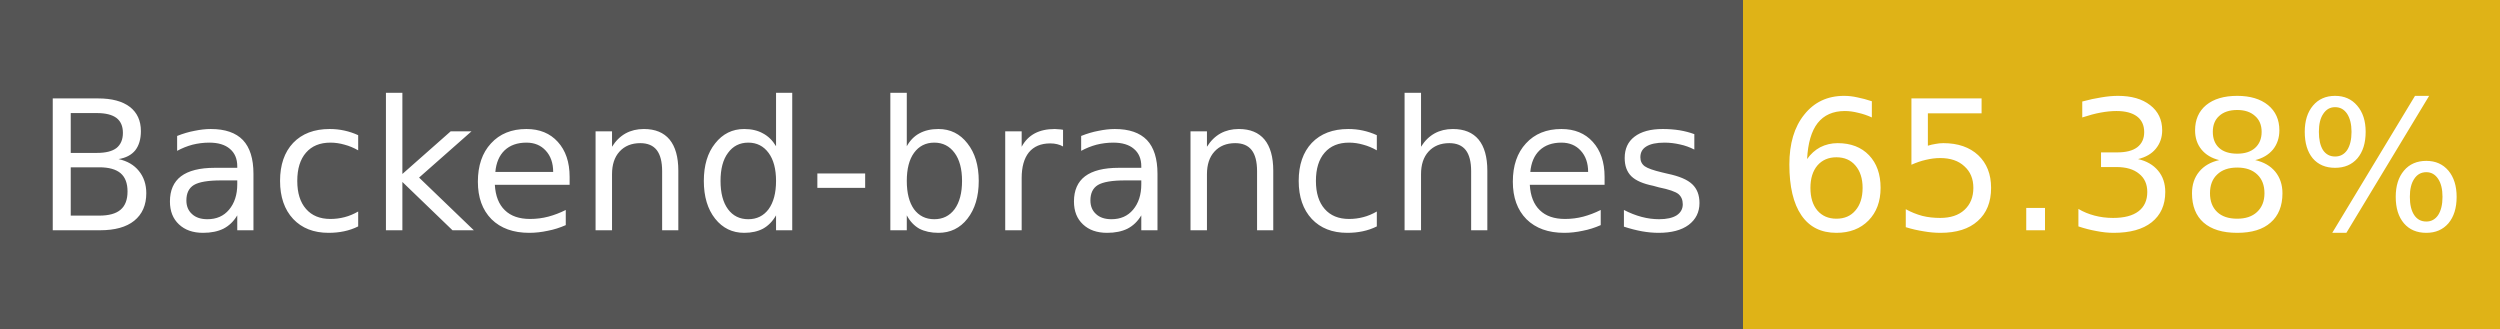
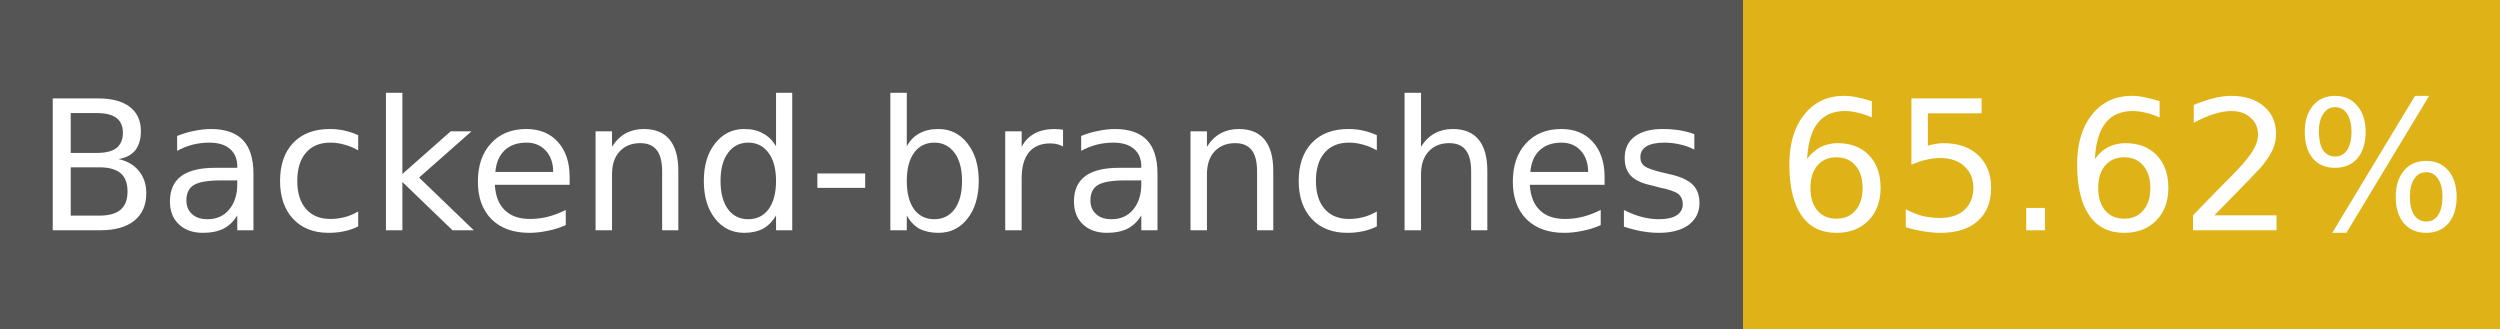
- <svg xmlns="http://www.w3.org/2000/svg" width="152" height="20" role="img" aria-label="Backend-branches: 65.38%">
+ <svg xmlns="http://www.w3.org/2000/svg" width="152" height="20" role="img" aria-label="Backend-branches: 65.62%">
  <g shape-rendering="crispEdges">
    <rect width="106" height="20" fill="#555" />
    <rect x="106" width="46" height="20" fill="#dfb317" />
  </g>
  <g fill="#fff" text-anchor="middle" font-family="Verdana,Geneva,DejaVu Sans,sans-serif" font-size="11">
    <text x="53" y="14">Backend-branches</text>
-     <text x="129" y="14">65.38%</text>
+     <text x="129" y="14">65.62%</text>
  </g>
</svg>
